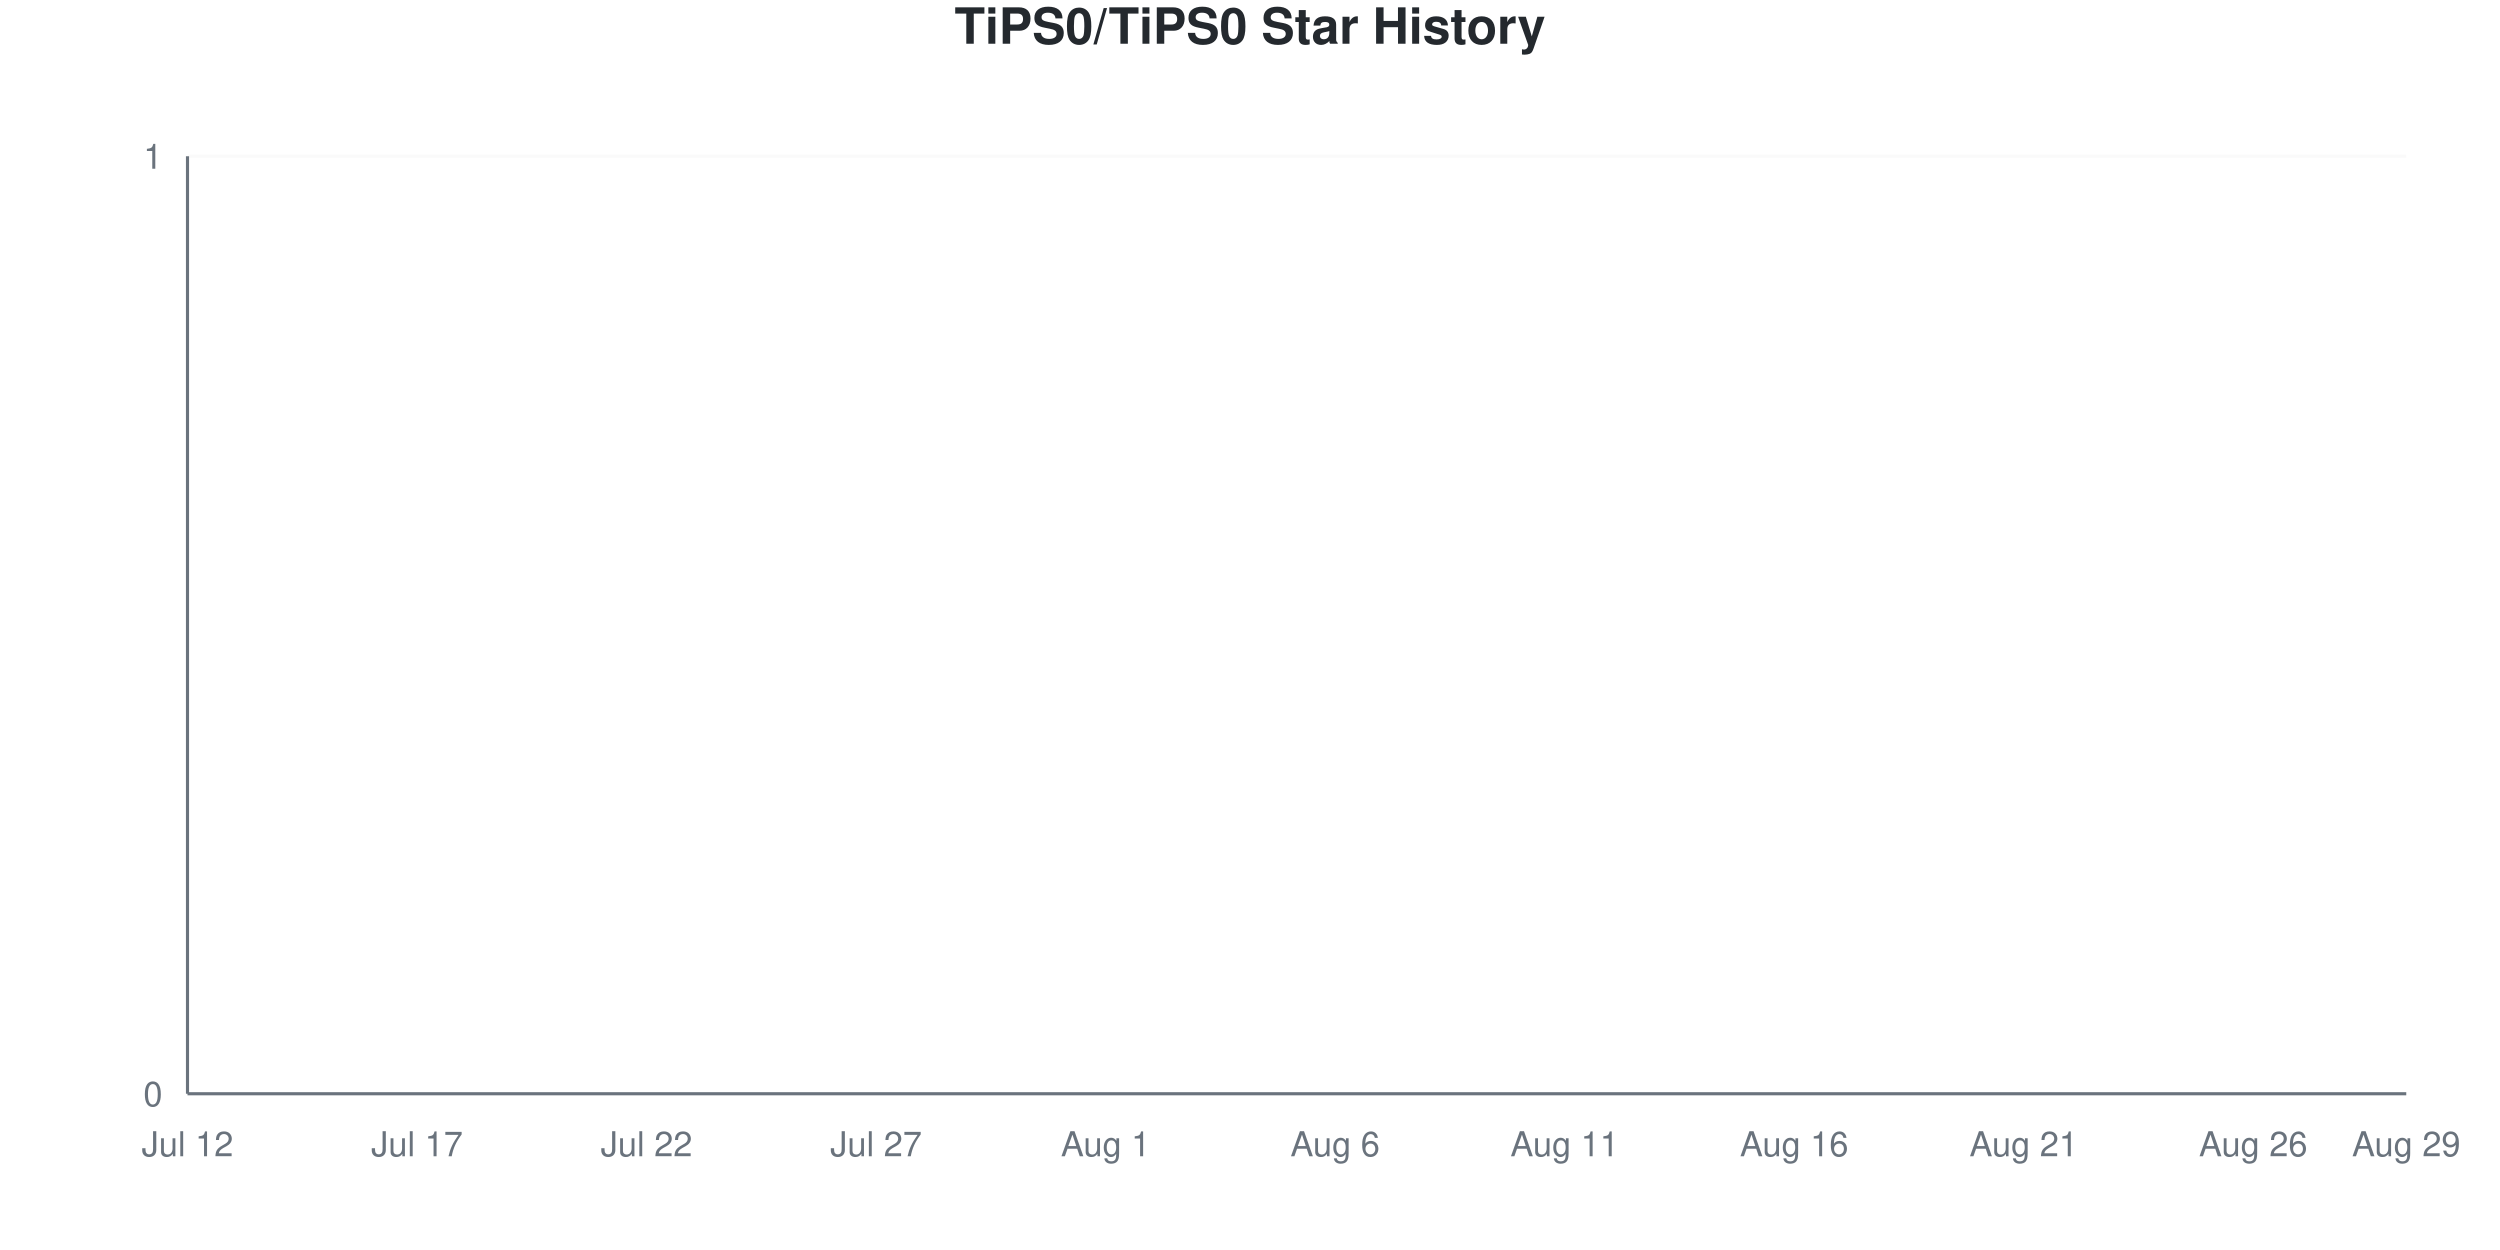
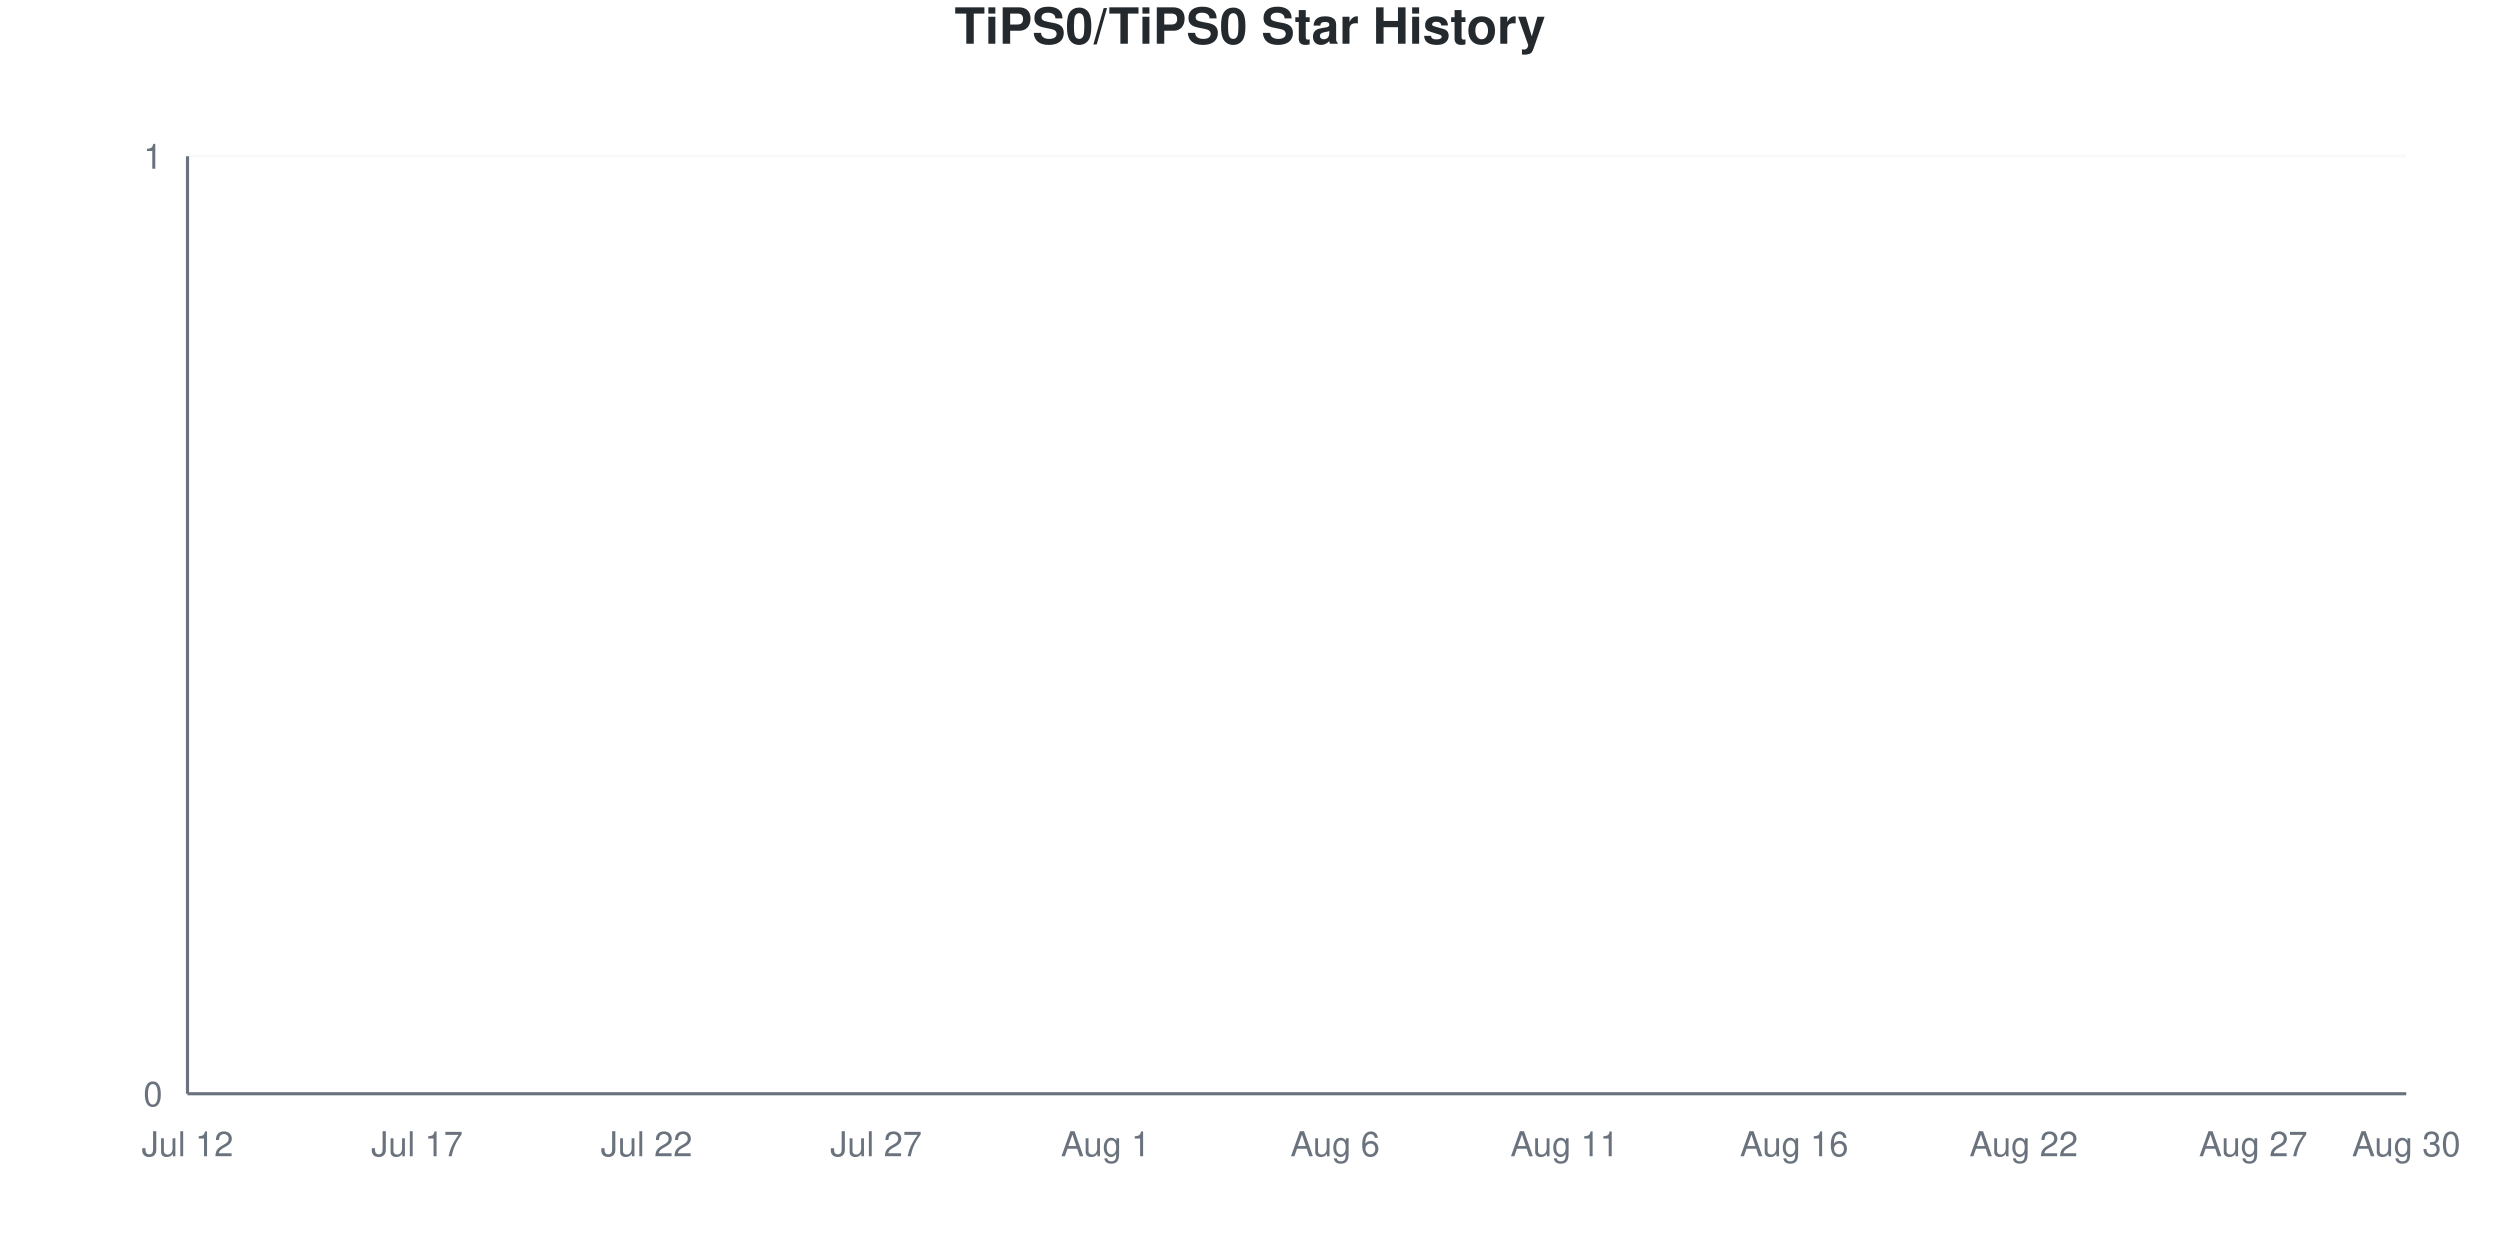
<svg xmlns="http://www.w3.org/2000/svg" viewBox="0 0 800 400" width="800" height="400">
  <style>
    @keyframes drawLine {
      to { stroke-dashoffset: 0; }
    }
    @keyframes fadeInPoint {
      from { opacity: 0; }
      to { opacity: 1; }
    }
    .data-line-0 {
      stroke-dasharray: 1065;
      stroke-dashoffset: 1065;
      animation: drawLine 2s ease-out forwards;
    }
    .data-point {
      opacity: 0;
      animation: fadeInPoint 0.5s ease-out forwards;
    }
    .chart-bg { fill: #fff; }
    .chart-text { fill: #24292e; }
    .chart-muted { fill: #6a737d; }
    .chart-grid { stroke: #eee; }
    .chart-axis { stroke: #6a737d; }
    @media (prefers-color-scheme: dark) {
      .chart-bg { fill: #0d1117; }
      .chart-text { fill: #e6edf3; }
      .chart-muted { fill: #8b949e; }
      .chart-grid { stroke: #21262d; }
      .chart-axis { stroke: #8b949e; }
    }
  </style>
  <rect width="800" height="400" class="chart-bg" />
  <text x="400" y="14" text-anchor="middle" class="chart-text" font-size="16" font-weight="bold" font-family="-apple-system, BlinkMacSystemFont, 'Segoe UI', Helvetica, Arial, sans-serif">TiPS0/TiPS0 Star History</text>
  <g class="grid">
    <line x1="60" y1="350" x2="770" y2="350" class="chart-grid" stroke-opacity="0.3" />
    <text x="52" y="354" text-anchor="end" class="chart-muted" font-size="11" font-family="-apple-system, BlinkMacSystemFont, 'Segoe UI', Helvetica, Arial, sans-serif">0</text>
    <line x1="60" y1="50" x2="770" y2="50" class="chart-grid" stroke-opacity="0.3" />
    <text x="52" y="54" text-anchor="end" class="chart-muted" font-size="11" font-family="-apple-system, BlinkMacSystemFont, 'Segoe UI', Helvetica, Arial, sans-serif">1</text>
  </g>
  <g class="milestones">
    
  </g>
  <g class="x-axis">
    <text x="60" y="370" text-anchor="middle" class="chart-muted" font-size="11" font-family="-apple-system, BlinkMacSystemFont, 'Segoe UI', Helvetica, Arial, sans-serif">Jul 12</text>
    <text x="133.448" y="370" text-anchor="middle" class="chart-muted" font-size="11" font-family="-apple-system, BlinkMacSystemFont, 'Segoe UI', Helvetica, Arial, sans-serif">Jul 17</text>
    <text x="206.897" y="370" text-anchor="middle" class="chart-muted" font-size="11" font-family="-apple-system, BlinkMacSystemFont, 'Segoe UI', Helvetica, Arial, sans-serif">Jul 22</text>
    <text x="280.345" y="370" text-anchor="middle" class="chart-muted" font-size="11" font-family="-apple-system, BlinkMacSystemFont, 'Segoe UI', Helvetica, Arial, sans-serif">Jul 27</text>
    <text x="353.793" y="370" text-anchor="middle" class="chart-muted" font-size="11" font-family="-apple-system, BlinkMacSystemFont, 'Segoe UI', Helvetica, Arial, sans-serif">Aug 1</text>
    <text x="427.241" y="370" text-anchor="middle" class="chart-muted" font-size="11" font-family="-apple-system, BlinkMacSystemFont, 'Segoe UI', Helvetica, Arial, sans-serif">Aug 6</text>
    <text x="500.69" y="370" text-anchor="middle" class="chart-muted" font-size="11" font-family="-apple-system, BlinkMacSystemFont, 'Segoe UI', Helvetica, Arial, sans-serif">Aug 11</text>
    <text x="574.138" y="370" text-anchor="middle" class="chart-muted" font-size="11" font-family="-apple-system, BlinkMacSystemFont, 'Segoe UI', Helvetica, Arial, sans-serif">Aug 16</text>
-     <text x="647.586" y="370" text-anchor="middle" class="chart-muted" font-size="11" font-family="-apple-system, BlinkMacSystemFont, 'Segoe UI', Helvetica, Arial, sans-serif">Aug 21</text>
-     <text x="721.034" y="370" text-anchor="middle" class="chart-muted" font-size="11" font-family="-apple-system, BlinkMacSystemFont, 'Segoe UI', Helvetica, Arial, sans-serif">Aug 26</text>
-     <text x="770" y="370" text-anchor="middle" class="chart-muted" font-size="11" font-family="-apple-system, BlinkMacSystemFont, 'Segoe UI', Helvetica, Arial, sans-serif">Aug 29</text>
+     <text x="647.586" y="370" text-anchor="middle" class="chart-muted" font-size="11" font-family="-apple-system, BlinkMacSystemFont, 'Segoe UI', Helvetica, Arial, sans-serif">Aug 22</text>
+     <text x="721.034" y="370" text-anchor="middle" class="chart-muted" font-size="11" font-family="-apple-system, BlinkMacSystemFont, 'Segoe UI', Helvetica, Arial, sans-serif">Aug 27</text>
+     <text x="770" y="370" text-anchor="middle" class="chart-muted" font-size="11" font-family="-apple-system, BlinkMacSystemFont, 'Segoe UI', Helvetica, Arial, sans-serif">Aug 30</text>
  </g>
  <line x1="60" y1="50" x2="60" y2="350" class="chart-axis" stroke-width="1" />
  <line x1="60" y1="350" x2="770" y2="350" class="chart-axis" stroke-width="1" />
  <path d="M60,350 L60,350 C68.161,350 76.322,350 84.483,350 C92.644,350 100.805,350 108.966,350 C117.126,350 125.287,350 133.448,350 C141.609,350 149.77,350 157.931,350 C166.092,350 174.253,350 182.414,350 C190.575,350 198.736,350 206.897,350 C215.057,350 223.218,350 231.379,350 C239.54,350 247.701,350 255.862,350 C264.023,350 272.184,350 280.345,350 C288.506,350 296.667,350 304.828,350 C312.989,350 321.149,350 329.31,350 C337.471,350 345.632,350 353.793,350 C361.954,350 370.115,350 378.276,350 C386.437,350 394.598,350 402.759,350 C410.92,350 419.08,350 427.241,350 C435.402,350 443.563,350 451.724,350 C459.885,350 468.046,350 476.207,350 C484.368,350 492.529,350 500.69,350 C508.851,350 517.011,350 525.172,350 C533.333,350 541.494,350 549.655,350 C557.816,350 565.977,350 574.138,350 C582.299,350 590.46,350 598.621,350 C606.782,350 614.943,350 623.103,350 C631.264,350 639.425,350 647.586,350 C655.747,350 663.908,350 672.069,350 C680.23,350 688.391,350 696.552,350 C704.713,350 712.874,350 721.034,350 C729.195,350 737.356,350 745.517,350 C753.678,350 761.839,350 770,350 L770,350 L60,350 Z" fill="#dfb317" fill-opacity="0.1" />
  <path d="M60,350 L60,350 C68.161,350 76.322,350 84.483,350 C92.644,350 100.805,350 108.966,350 C117.126,350 125.287,350 133.448,350 C141.609,350 149.77,350 157.931,350 C166.092,350 174.253,350 182.414,350 C190.575,350 198.736,350 206.897,350 C215.057,350 223.218,350 231.379,350 C239.54,350 247.701,350 255.862,350 C264.023,350 272.184,350 280.345,350 C288.506,350 296.667,350 304.828,350 C312.989,350 321.149,350 329.31,350 C337.471,350 345.632,350 353.793,350 C361.954,350 370.115,350 378.276,350 C386.437,350 394.598,350 402.759,350 C410.92,350 419.08,350 427.241,350 C435.402,350 443.563,350 451.724,350 C459.885,350 468.046,350 476.207,350 C484.368,350 492.529,350 500.69,350 C508.851,350 517.011,350 525.172,350 C533.333,350 541.494,350 549.655,350 C557.816,350 565.977,350 574.138,350 C582.299,350 590.46,350 598.621,350 C606.782,350 614.943,350 623.103,350 C631.264,350 639.425,350 647.586,350 C655.747,350 663.908,350 672.069,350 C680.23,350 688.391,350 696.552,350 C704.713,350 712.874,350 721.034,350 C729.195,350 737.356,350 745.517,350 C753.678,350 761.839,350 770,350" fill="none" stroke="#dfb317" stroke-width="2.5" class="data-line-0" />
  <g class="points">
    <circle cx="60" cy="350" r="4" fill="#dfb317" class="data-point" style="animation-delay: 1.50s" />
    <circle cx="84.483" cy="350" r="4" fill="#dfb317" class="data-point" style="animation-delay: 1.55s" />
    <circle cx="108.966" cy="350" r="4" fill="#dfb317" class="data-point" style="animation-delay: 1.60s" />
    <circle cx="133.448" cy="350" r="4" fill="#dfb317" class="data-point" style="animation-delay: 1.65s" />
    <circle cx="157.931" cy="350" r="4" fill="#dfb317" class="data-point" style="animation-delay: 1.70s" />
    <circle cx="182.414" cy="350" r="4" fill="#dfb317" class="data-point" style="animation-delay: 1.75s" />
    <circle cx="206.897" cy="350" r="4" fill="#dfb317" class="data-point" style="animation-delay: 1.80s" />
    <circle cx="231.379" cy="350" r="4" fill="#dfb317" class="data-point" style="animation-delay: 1.85s" />
    <circle cx="255.862" cy="350" r="4" fill="#dfb317" class="data-point" style="animation-delay: 1.90s" />
    <circle cx="280.345" cy="350" r="4" fill="#dfb317" class="data-point" style="animation-delay: 1.95s" />
    <circle cx="304.828" cy="350" r="4" fill="#dfb317" class="data-point" style="animation-delay: 2.00s" />
    <circle cx="329.31" cy="350" r="4" fill="#dfb317" class="data-point" style="animation-delay: 2.05s" />
    <circle cx="353.793" cy="350" r="4" fill="#dfb317" class="data-point" style="animation-delay: 2.10s" />
    <circle cx="378.276" cy="350" r="4" fill="#dfb317" class="data-point" style="animation-delay: 2.15s" />
    <circle cx="402.759" cy="350" r="4" fill="#dfb317" class="data-point" style="animation-delay: 2.20s" />
    <circle cx="427.241" cy="350" r="4" fill="#dfb317" class="data-point" style="animation-delay: 2.25s" />
    <circle cx="451.724" cy="350" r="4" fill="#dfb317" class="data-point" style="animation-delay: 2.30s" />
    <circle cx="476.207" cy="350" r="4" fill="#dfb317" class="data-point" style="animation-delay: 2.35s" />
    <circle cx="500.69" cy="350" r="4" fill="#dfb317" class="data-point" style="animation-delay: 2.40s" />
    <circle cx="525.172" cy="350" r="4" fill="#dfb317" class="data-point" style="animation-delay: 2.45s" />
    <circle cx="549.655" cy="350" r="4" fill="#dfb317" class="data-point" style="animation-delay: 2.50s" />
    <circle cx="574.138" cy="350" r="4" fill="#dfb317" class="data-point" style="animation-delay: 2.55s" />
    <circle cx="598.621" cy="350" r="4" fill="#dfb317" class="data-point" style="animation-delay: 2.60s" />
    <circle cx="623.103" cy="350" r="4" fill="#dfb317" class="data-point" style="animation-delay: 2.65s" />
    <circle cx="647.586" cy="350" r="4" fill="#dfb317" class="data-point" style="animation-delay: 2.70s" />
    <circle cx="672.069" cy="350" r="4" fill="#dfb317" class="data-point" style="animation-delay: 2.75s" />
    <circle cx="696.552" cy="350" r="4" fill="#dfb317" class="data-point" style="animation-delay: 2.80s" />
    <circle cx="721.034" cy="350" r="4" fill="#dfb317" class="data-point" style="animation-delay: 2.85s" />
    <circle cx="745.517" cy="350" r="4" fill="#dfb317" class="data-point" style="animation-delay: 2.90s" />
    <circle cx="770" cy="350" r="4" fill="#dfb317" class="data-point" style="animation-delay: 2.95s" />
  </g>
</svg>
